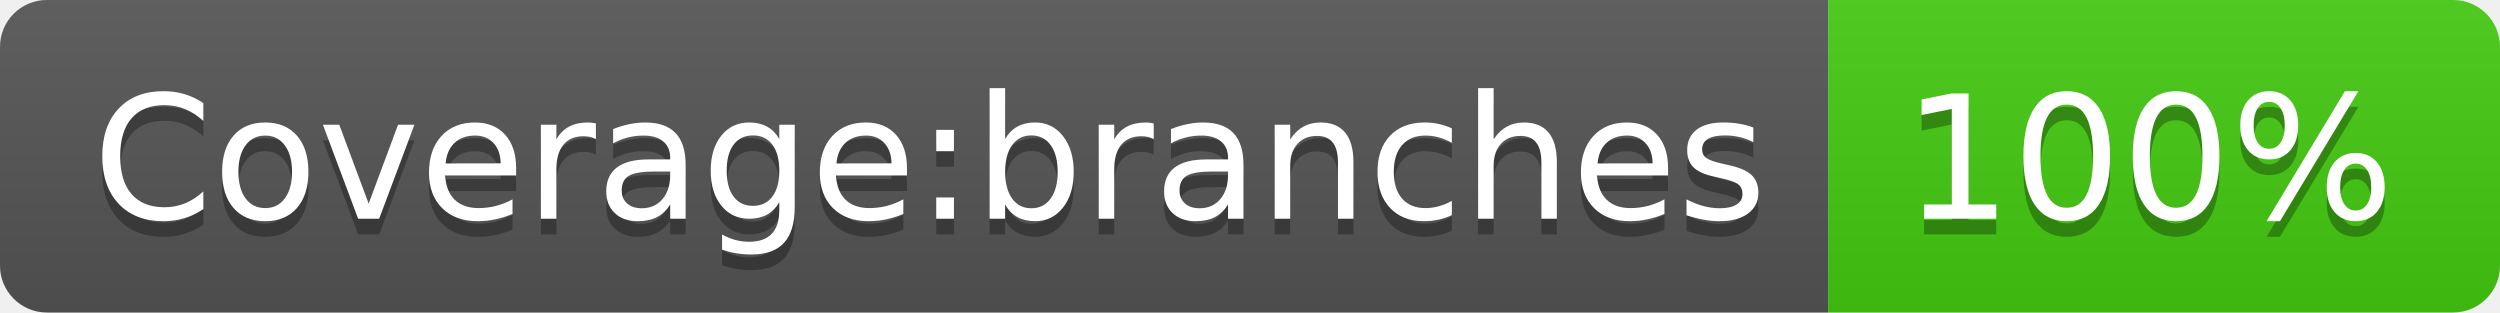
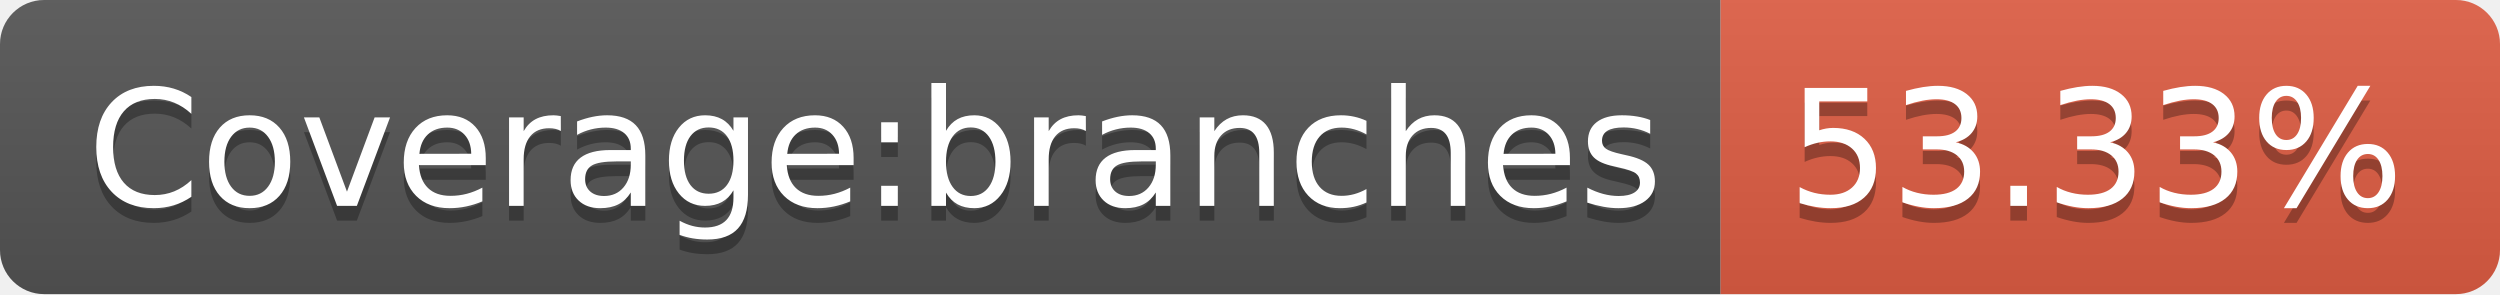
- <svg xmlns="http://www.w3.org/2000/svg" width="160" height="20" role="img" aria-label="Coverage:branches: 100%">
+ <svg xmlns="http://www.w3.org/2000/svg" width="170" height="20" role="img" aria-label="Coverage:branches: 53.33%">
  <linearGradient id="s" x2="0" y2="100%">
    <stop offset="0" stop-color="#bbb" stop-opacity=".1" />
    <stop offset="1" stop-opacity=".1" />
  </linearGradient>
  <clipPath id="r">
-     <rect width="160" height="20" rx="3" fill="#fff" />
+     <rect width="170" height="20" rx="3" fill="#fff" />
  </clipPath>
  <g clip-path="url(#r)">
    <rect width="117" height="20" fill="#555" />
-     <rect x="117" width="43" height="20" fill="#4c1" />
-     <rect width="160" height="20" fill="url(#s)" />
+     <rect x="117" width="53" height="20" fill="#e05d44" />
+     <rect width="170" height="20" fill="url(#s)" />
  </g>
  <g fill="#fff" text-anchor="middle" font-family="Verdana,Geneva,DejaVu Sans,sans-serif" text-rendering="geometricPrecision" font-size="110">
    <text aria-hidden="true" x="595" y="150" fill="#010101" fill-opacity=".3" transform="scale(.1)" textLength="1070">Coverage:branches</text>
    <text x="595" y="140" transform="scale(.1)" fill="#fff" textLength="1070">Coverage:branches</text>
-     <text aria-hidden="true" x="1375" y="150" fill="#010101" fill-opacity=".3" transform="scale(.1)" textLength="330">100%</text>
-     <text x="1375" y="140" transform="scale(.1)" fill="#fff" textLength="330">100%</text>
+     <text aria-hidden="true" x="1425" y="150" fill="#010101" fill-opacity=".3" transform="scale(.1)" textLength="430">53.33%</text>
+     <text x="1425" y="140" transform="scale(.1)" fill="#fff" textLength="430">53.33%</text>
  </g>
</svg>
